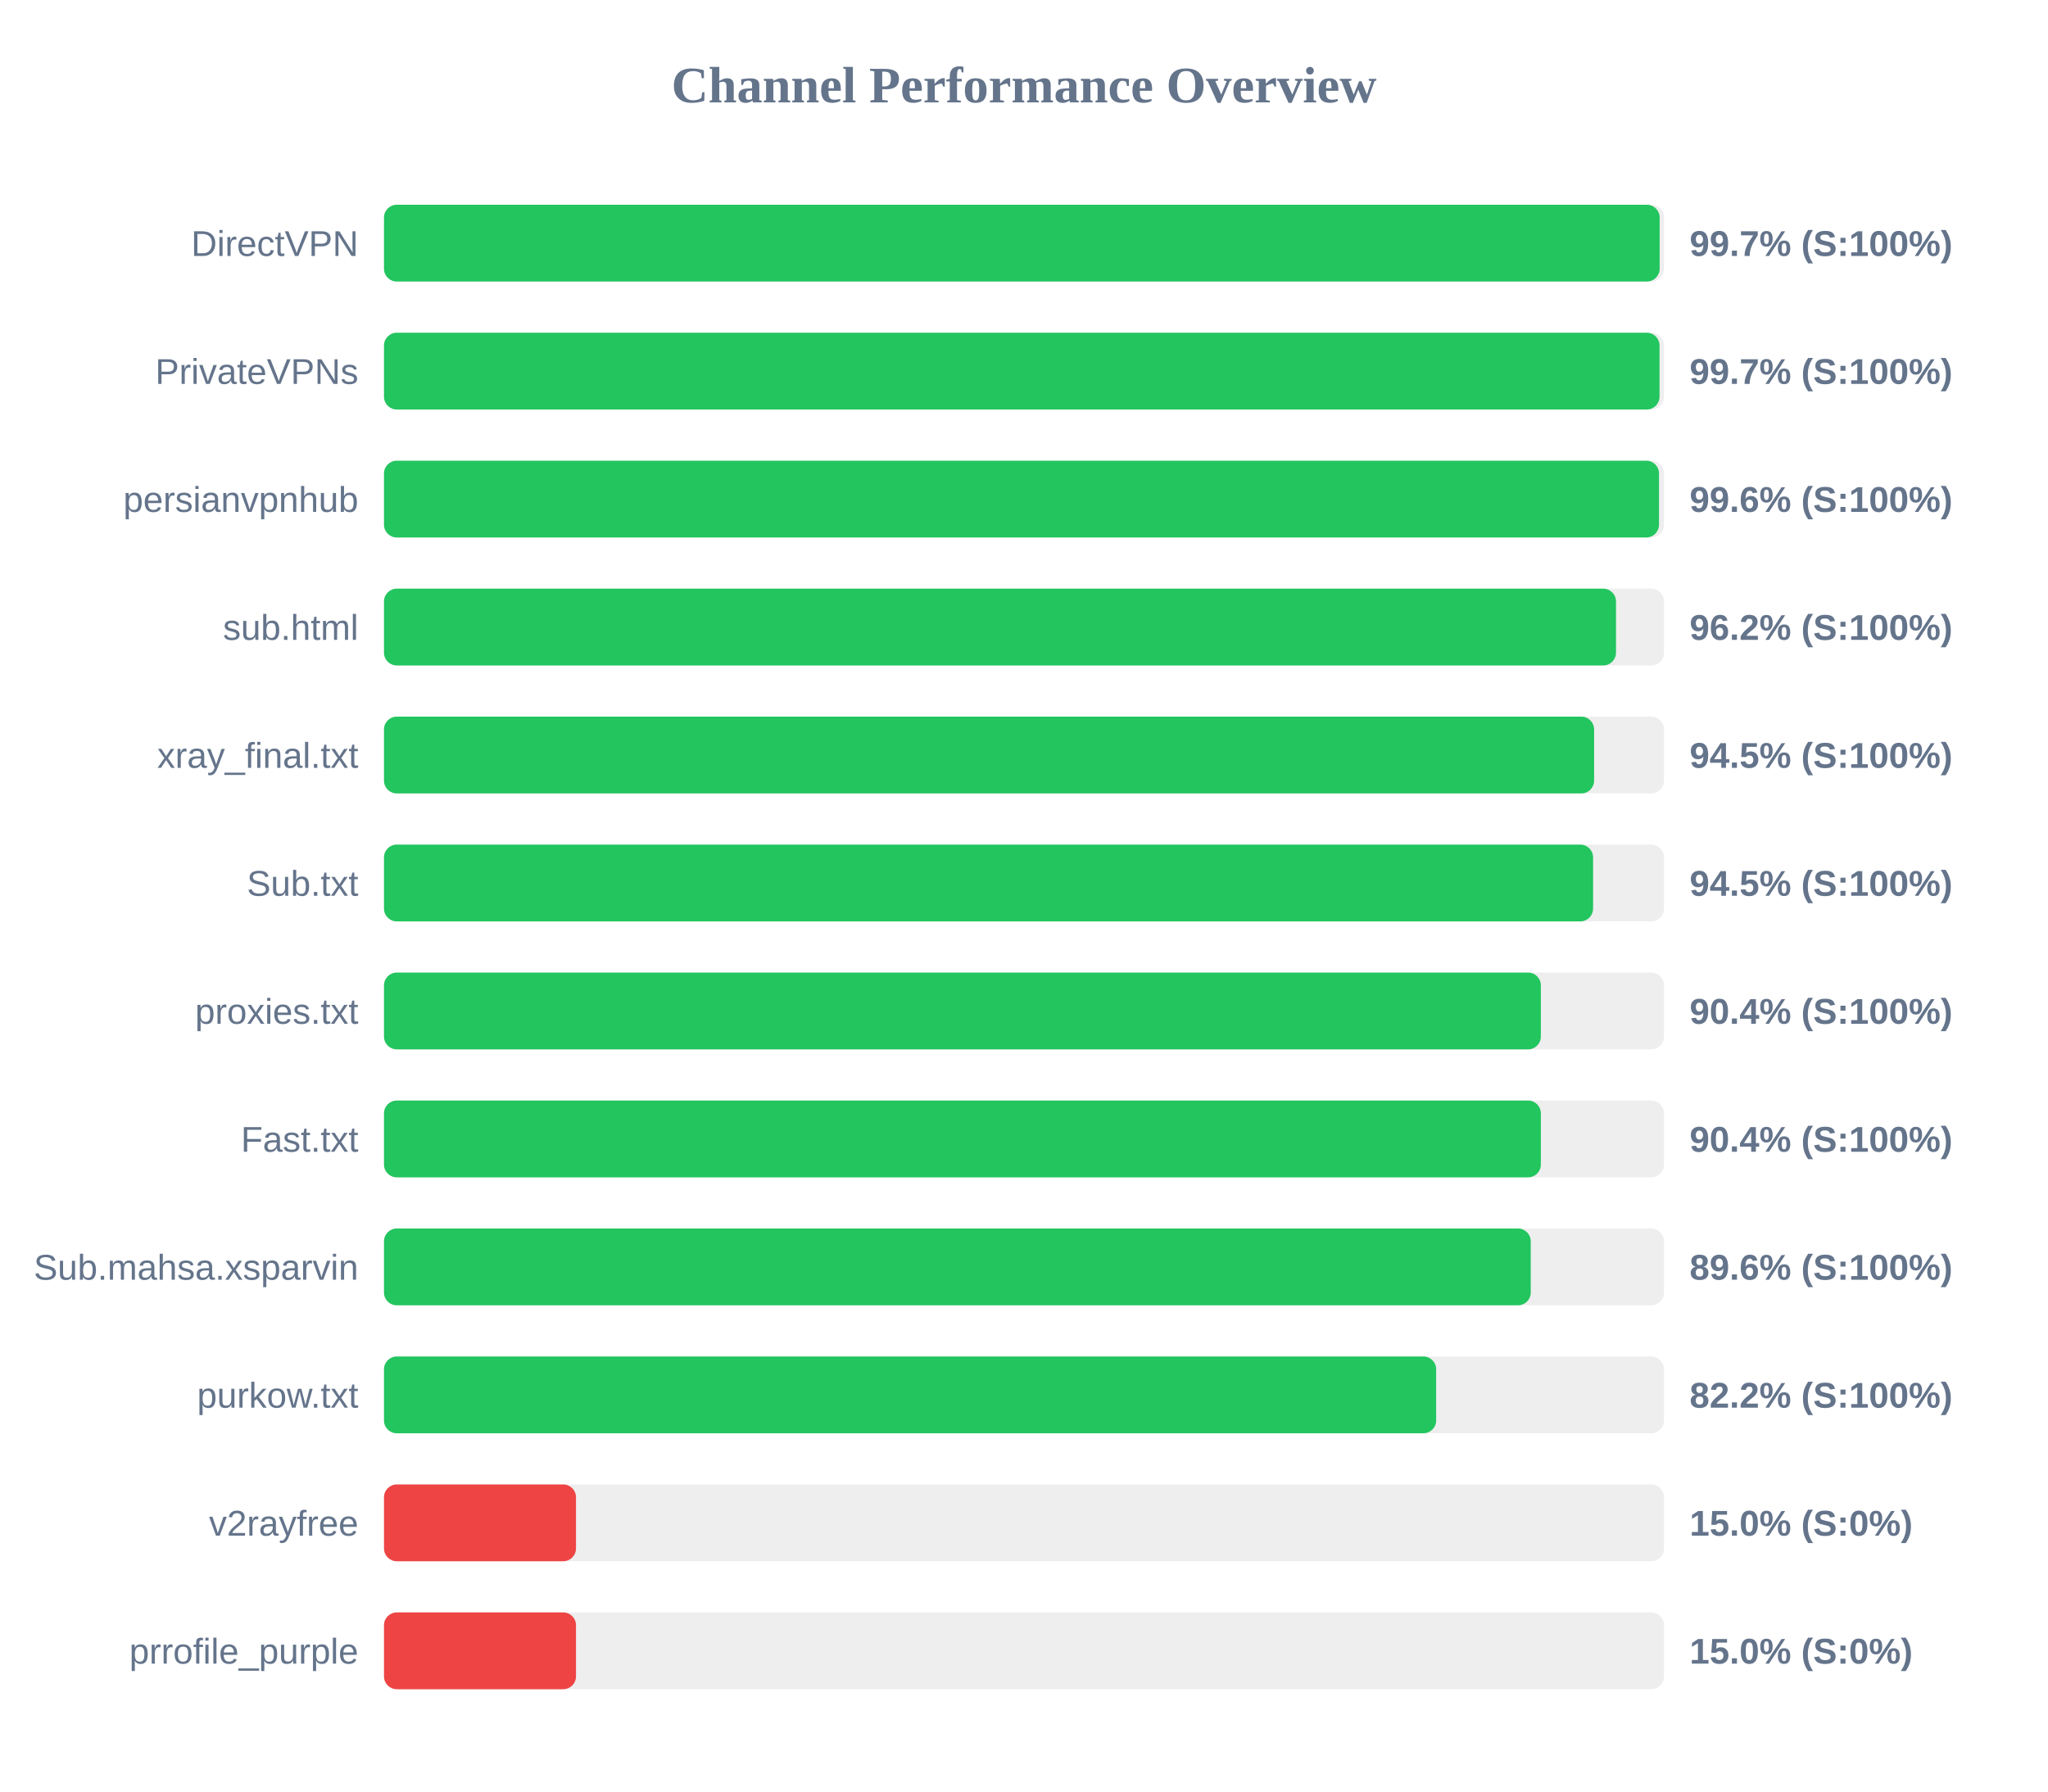
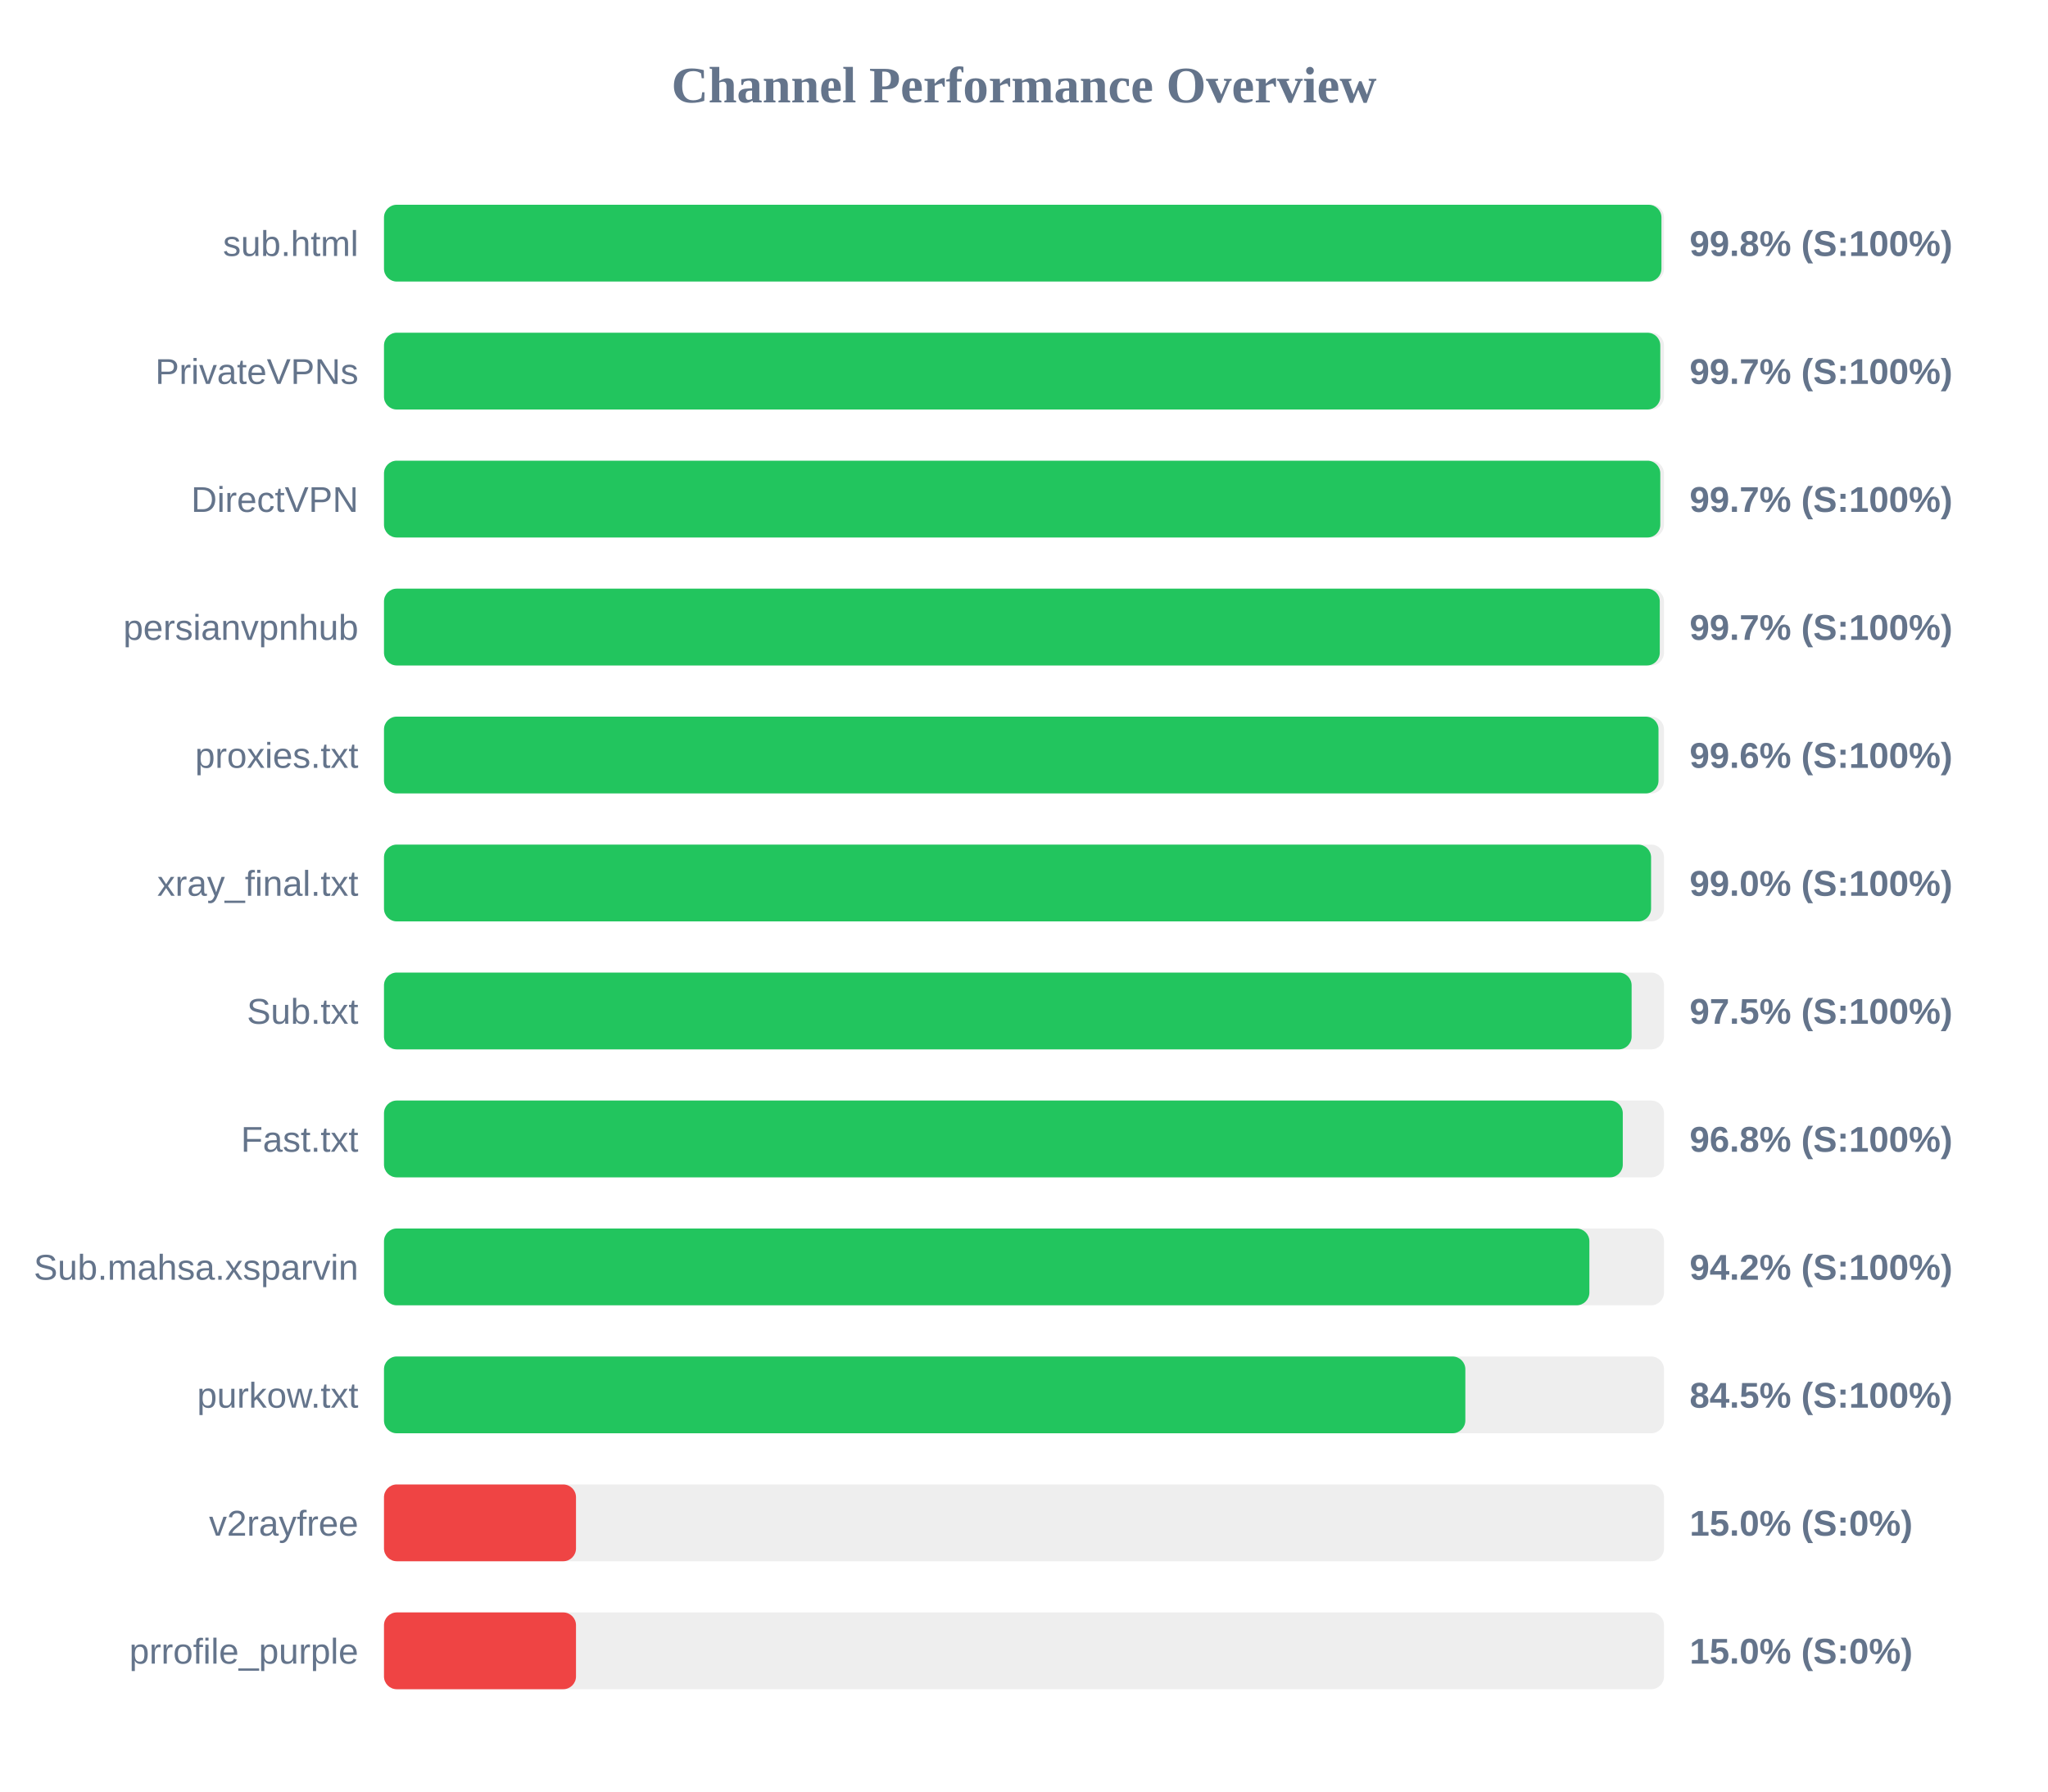
<svg xmlns="http://www.w3.org/2000/svg" width="800" height="700" version="1.1">
  <style>
        .row { font: 14px Arial; fill: #64748b; }
        .score { font: bold 14px Arial; fill: #64748b; }
    </style>
  <text x="400" y="40" text-anchor="middle" font-size="20px" font-weight="bold" fill="#64748b">Channel Performance Overview</text>
  <rect x="150" y="80" width="500" height="30" fill="#eee" rx="5" />
-   <rect x="150" y="80" width="498.3" height="30" fill="#22c55e" rx="5" />
-   <text x="140" y="100" text-anchor="end" class="row">DirectVPN</text>
-   <text x="660" y="100" text-anchor="start" class="score">99.7% (S:100%)</text>
+   <rect x="150" y="80" width="499.0" height="30" fill="#22c55e" rx="5" />
+   <text x="140" y="100" text-anchor="end" class="row">sub.html</text>
+   <text x="660" y="100" text-anchor="start" class="score">99.8% (S:100%)</text>
  <rect x="150" y="130" width="500" height="30" fill="#eee" rx="5" />
-   <rect x="150" y="130" width="498.25" height="30" fill="#22c55e" rx="5" />
+   <rect x="150" y="130" width="498.55" height="30" fill="#22c55e" rx="5" />
  <text x="140" y="150" text-anchor="end" class="row">PrivateVPNs</text>
  <text x="660" y="150" text-anchor="start" class="score">99.7% (S:100%)</text>
  <rect x="150" y="180" width="500" height="30" fill="#eee" rx="5" />
-   <rect x="150" y="180" width="498.05" height="30" fill="#22c55e" rx="5" />
-   <text x="140" y="200" text-anchor="end" class="row">persianvpnhub</text>
-   <text x="660" y="200" text-anchor="start" class="score">99.6% (S:100%)</text>
+   <rect x="150" y="180" width="498.55" height="30" fill="#22c55e" rx="5" />
+   <text x="140" y="200" text-anchor="end" class="row">DirectVPN</text>
+   <text x="660" y="200" text-anchor="start" class="score">99.7% (S:100%)</text>
  <rect x="150" y="230" width="500" height="30" fill="#eee" rx="5" />
-   <rect x="150" y="230" width="481.25" height="30" fill="#22c55e" rx="5" />
-   <text x="140" y="250" text-anchor="end" class="row">sub.html</text>
-   <text x="660" y="250" text-anchor="start" class="score">96.2% (S:100%)</text>
+   <rect x="150" y="230" width="498.35" height="30" fill="#22c55e" rx="5" />
+   <text x="140" y="250" text-anchor="end" class="row">persianvpnhub</text>
+   <text x="660" y="250" text-anchor="start" class="score">99.7% (S:100%)</text>
  <rect x="150" y="280" width="500" height="30" fill="#eee" rx="5" />
-   <rect x="150" y="280" width="472.7" height="30" fill="#22c55e" rx="5" />
-   <text x="140" y="300" text-anchor="end" class="row">xray_final.txt</text>
-   <text x="660" y="300" text-anchor="start" class="score">94.5% (S:100%)</text>
+   <rect x="150" y="280" width="497.85" height="30" fill="#22c55e" rx="5" />
+   <text x="140" y="300" text-anchor="end" class="row">proxies.txt</text>
+   <text x="660" y="300" text-anchor="start" class="score">99.6% (S:100%)</text>
  <rect x="150" y="330" width="500" height="30" fill="#eee" rx="5" />
-   <rect x="150" y="330" width="472.3" height="30" fill="#22c55e" rx="5" />
-   <text x="140" y="350" text-anchor="end" class="row">Sub.txt</text>
-   <text x="660" y="350" text-anchor="start" class="score">94.5% (S:100%)</text>
+   <rect x="150" y="330" width="494.95" height="30" fill="#22c55e" rx="5" />
+   <text x="140" y="350" text-anchor="end" class="row">xray_final.txt</text>
+   <text x="660" y="350" text-anchor="start" class="score">99.0% (S:100%)</text>
  <rect x="150" y="380" width="500" height="30" fill="#eee" rx="5" />
-   <rect x="150" y="380" width="451.9" height="30" fill="#22c55e" rx="5" />
-   <text x="140" y="400" text-anchor="end" class="row">proxies.txt</text>
-   <text x="660" y="400" text-anchor="start" class="score">90.4% (S:100%)</text>
+   <rect x="150" y="380" width="487.35" height="30" fill="#22c55e" rx="5" />
+   <text x="140" y="400" text-anchor="end" class="row">Sub.txt</text>
+   <text x="660" y="400" text-anchor="start" class="score">97.5% (S:100%)</text>
  <rect x="150" y="430" width="500" height="30" fill="#eee" rx="5" />
-   <rect x="150" y="430" width="451.9" height="30" fill="#22c55e" rx="5" />
+   <rect x="150" y="430" width="483.9" height="30" fill="#22c55e" rx="5" />
  <text x="140" y="450" text-anchor="end" class="row">Fast.txt</text>
-   <text x="660" y="450" text-anchor="start" class="score">90.4% (S:100%)</text>
+   <text x="660" y="450" text-anchor="start" class="score">96.8% (S:100%)</text>
  <rect x="150" y="480" width="500" height="30" fill="#eee" rx="5" />
-   <rect x="150" y="480" width="447.95" height="30" fill="#22c55e" rx="5" />
+   <rect x="150" y="480" width="470.85" height="30" fill="#22c55e" rx="5" />
  <text x="140" y="500" text-anchor="end" class="row">Sub.mahsa.xsparvin</text>
-   <text x="660" y="500" text-anchor="start" class="score">89.6% (S:100%)</text>
+   <text x="660" y="500" text-anchor="start" class="score">94.2% (S:100%)</text>
  <rect x="150" y="530" width="500" height="30" fill="#eee" rx="5" />
-   <rect x="150" y="530" width="411.0" height="30" fill="#22c55e" rx="5" />
+   <rect x="150" y="530" width="422.4" height="30" fill="#22c55e" rx="5" />
  <text x="140" y="550" text-anchor="end" class="row">purkow.txt</text>
-   <text x="660" y="550" text-anchor="start" class="score">82.2% (S:100%)</text>
+   <text x="660" y="550" text-anchor="start" class="score">84.5% (S:100%)</text>
  <rect x="150" y="580" width="500" height="30" fill="#eee" rx="5" />
  <rect x="150" y="580" width="75.0" height="30" fill="#ef4444" rx="5" />
  <text x="140" y="600" text-anchor="end" class="row">v2rayfree</text>
  <text x="660" y="600" text-anchor="start" class="score">15.0% (S:0%)</text>
  <rect x="150" y="630" width="500" height="30" fill="#eee" rx="5" />
  <rect x="150" y="630" width="75.0" height="30" fill="#ef4444" rx="5" />
  <text x="140" y="650" text-anchor="end" class="row">prrofile_purple</text>
  <text x="660" y="650" text-anchor="start" class="score">15.0% (S:0%)</text>
</svg>
